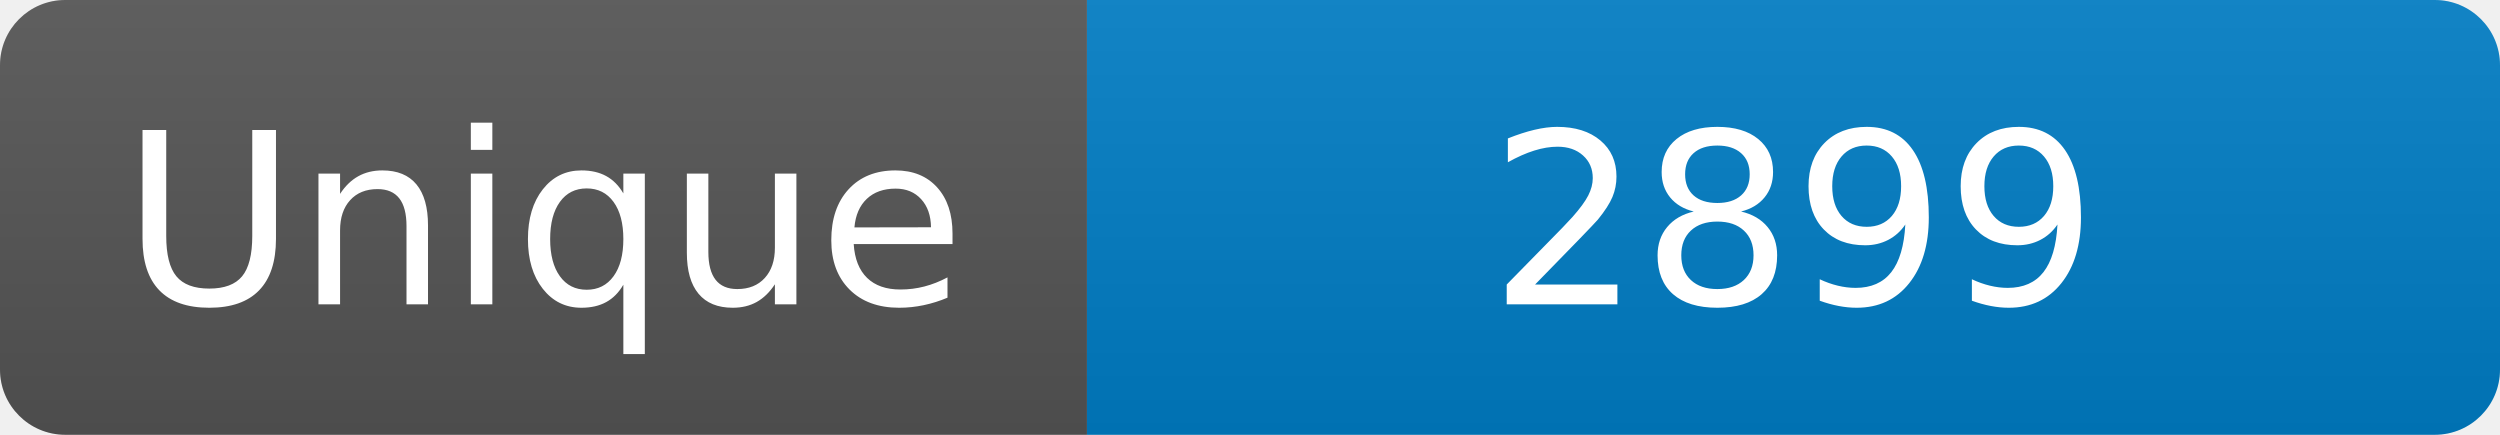
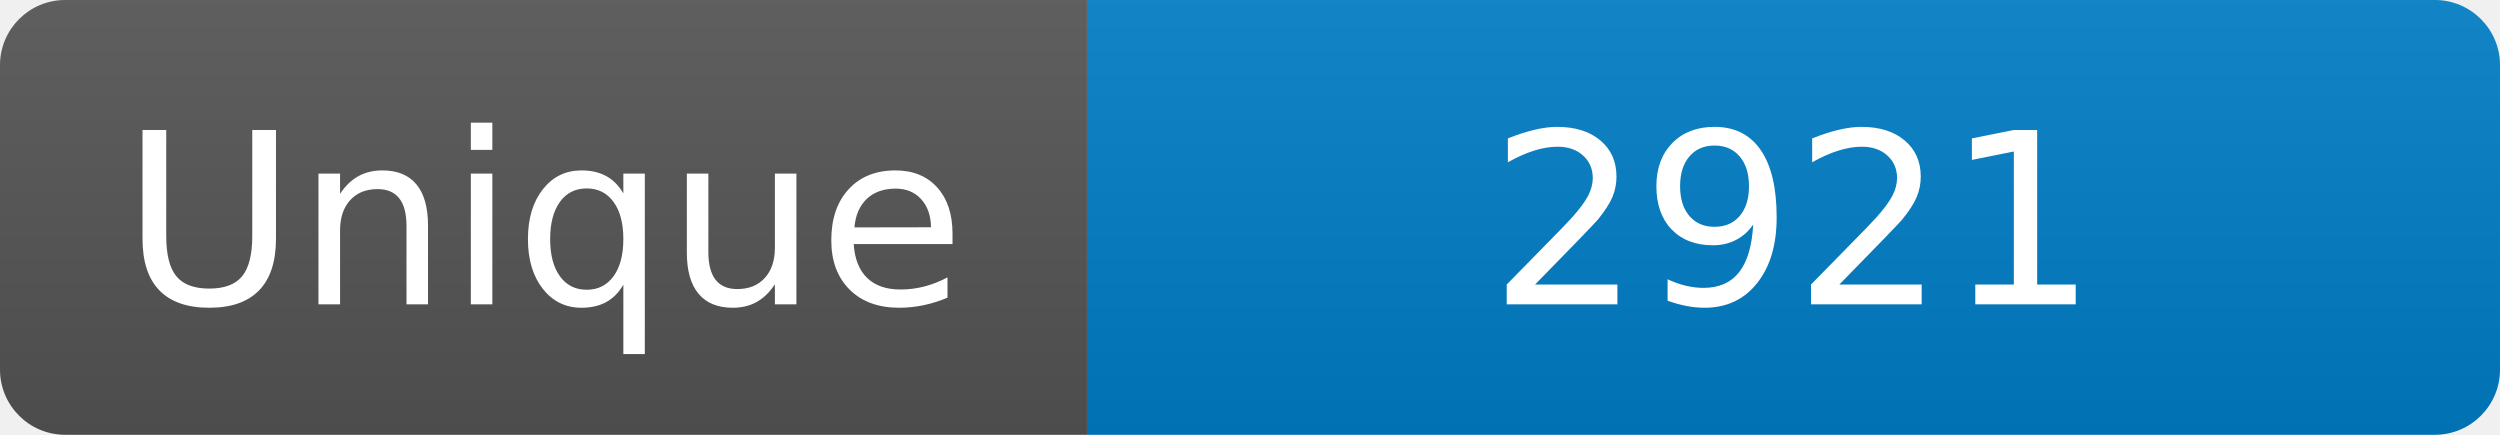
<svg xmlns="http://www.w3.org/2000/svg" width="115" height="20" role="img" aria-label="Maintained?: yes">
  <linearGradient id="s" x2="0" y2="100%">
    <stop offset="0" stop-color="#bbb" stop-opacity=".1" />
    <stop offset="1" stop-opacity=".1" />
  </linearGradient>
  <clipPath id="r">
    <rect width="115" height="20" rx="3" fill="#fff" />
  </clipPath>
  <g clip-path="url(#r)">
    <rect width="50" height="20" fill="#555" />
    <rect x="50" width="160" height="20" fill="#007ec6" />
    <rect width="115" height="20" fill="url(#s)" />
  </g>
  <g fill="#fff" text-anchor="middle" font-family="Verdana,Geneva,DejaVu Sans,sans-serif" font-size="110">
    <text x="250" y="140" transform="scale(.1)" fill="#fff">Unique</text>
-     <text x="825" y="140" transform="scale(.1)" fill="#fff">2899</text>
+     <text x="825" y="140" transform="scale(.1)" fill="#fff">2921</text>
  </g>
</svg>
